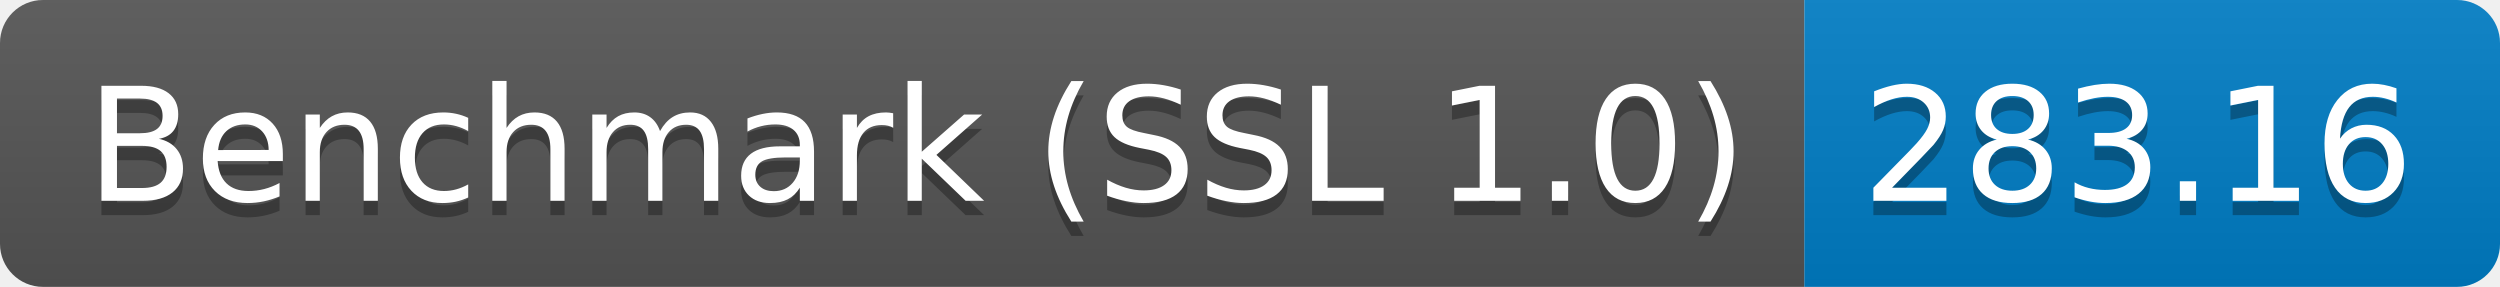
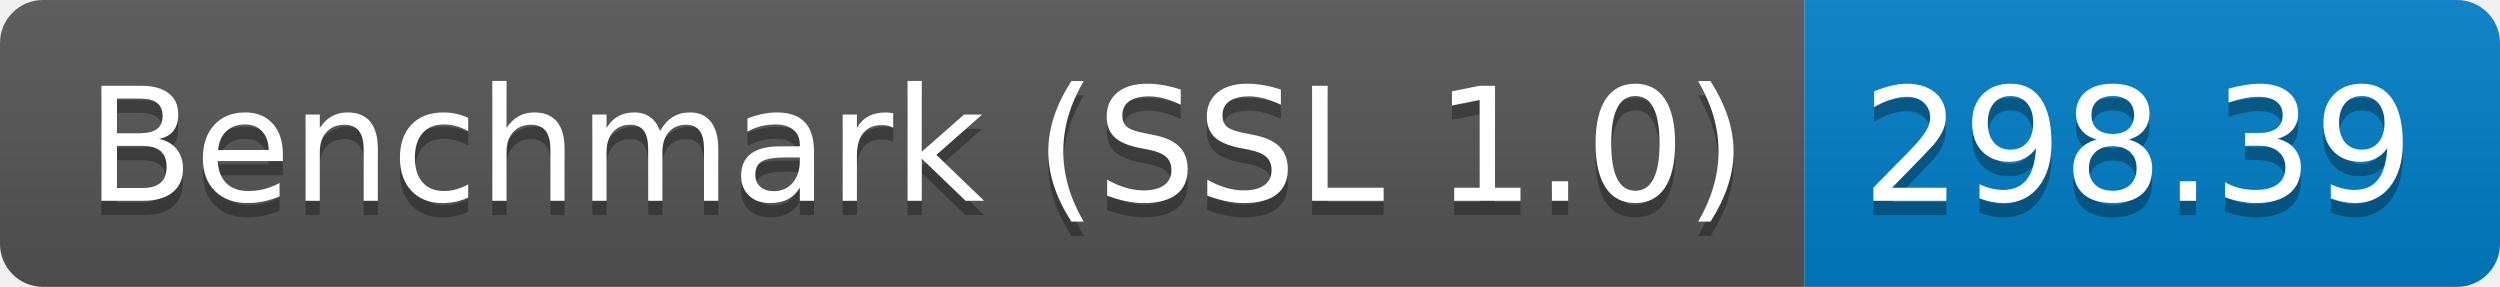
<svg xmlns="http://www.w3.org/2000/svg" height="20" width="174.3">
  <linearGradient id="smooth" x2="0" y2="100%">
    <stop offset="0" stop-color="#bbb" stop-opacity=".1" />
    <stop offset="1" stop-opacity=".1" />
  </linearGradient>
  <clipPath id="round">
    <rect fill="#fff" height="20" rx="3" width="174.3" />
  </clipPath>
  <g clip-path="url(#round)">
    <rect fill="#555" height="20" width="125.8" />
    <rect fill="#007ec6" height="20" width="48.5" x="125.8" />
    <rect fill="url(#smooth)" height="20" width="174.3" />
  </g>
  <g fill="#fff" font-family="DejaVu Sans,Verdana,Geneva,sans-serif" font-size="110" text-anchor="middle">
    <text fill="#010101" fill-opacity=".3" lengthAdjust="spacing" textLength="1158.0" transform="scale(0.1)" x="639.0" y="150">Benchmark (SSL 1.0)</text>
    <text lengthAdjust="spacing" textLength="1158.0" transform="scale(0.1)" x="639.0" y="140">Benchmark (SSL 1.0)</text>
-     <text fill="#010101" fill-opacity=".3" lengthAdjust="spacing" textLength="385.0" transform="scale(0.1)" x="1490.5" y="150">283.16</text>
-     <text lengthAdjust="spacing" textLength="385.0" transform="scale(0.1)" x="1490.5" y="140">283.16</text>
+     <text fill="#010101" fill-opacity=".3" lengthAdjust="spacing" textLength="385.0" transform="scale(0.1)" x="1490.5" y="150">298.39</text>
+     <text lengthAdjust="spacing" textLength="385.0" transform="scale(0.1)" x="1490.5" y="140">298.39</text>
  </g>
</svg>
